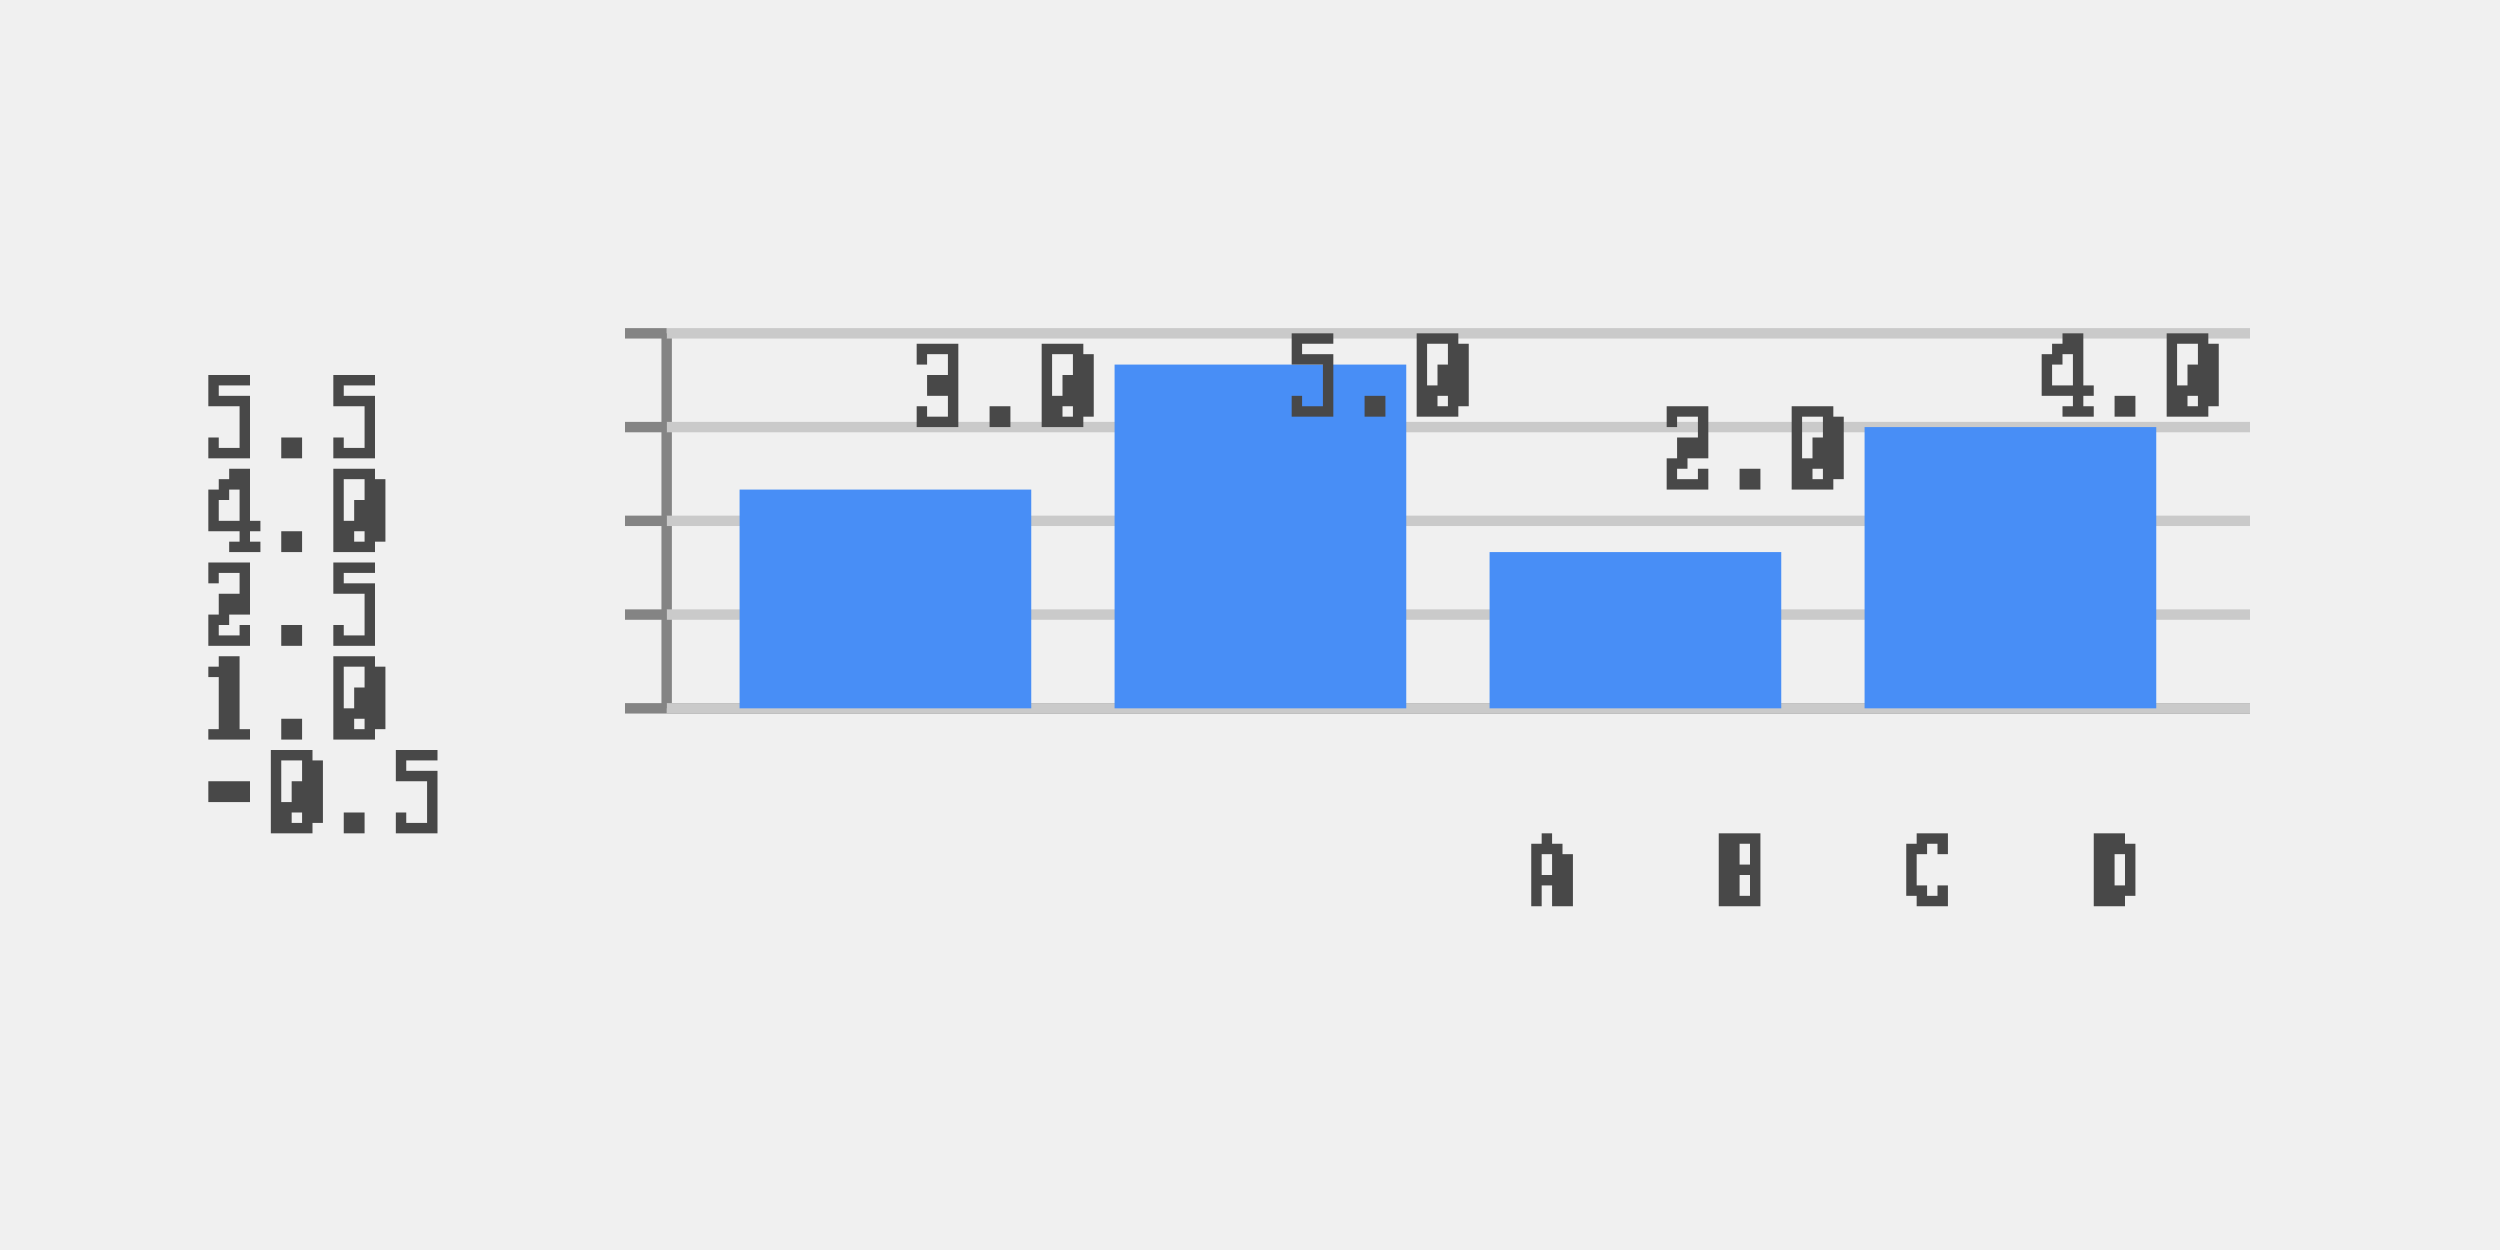
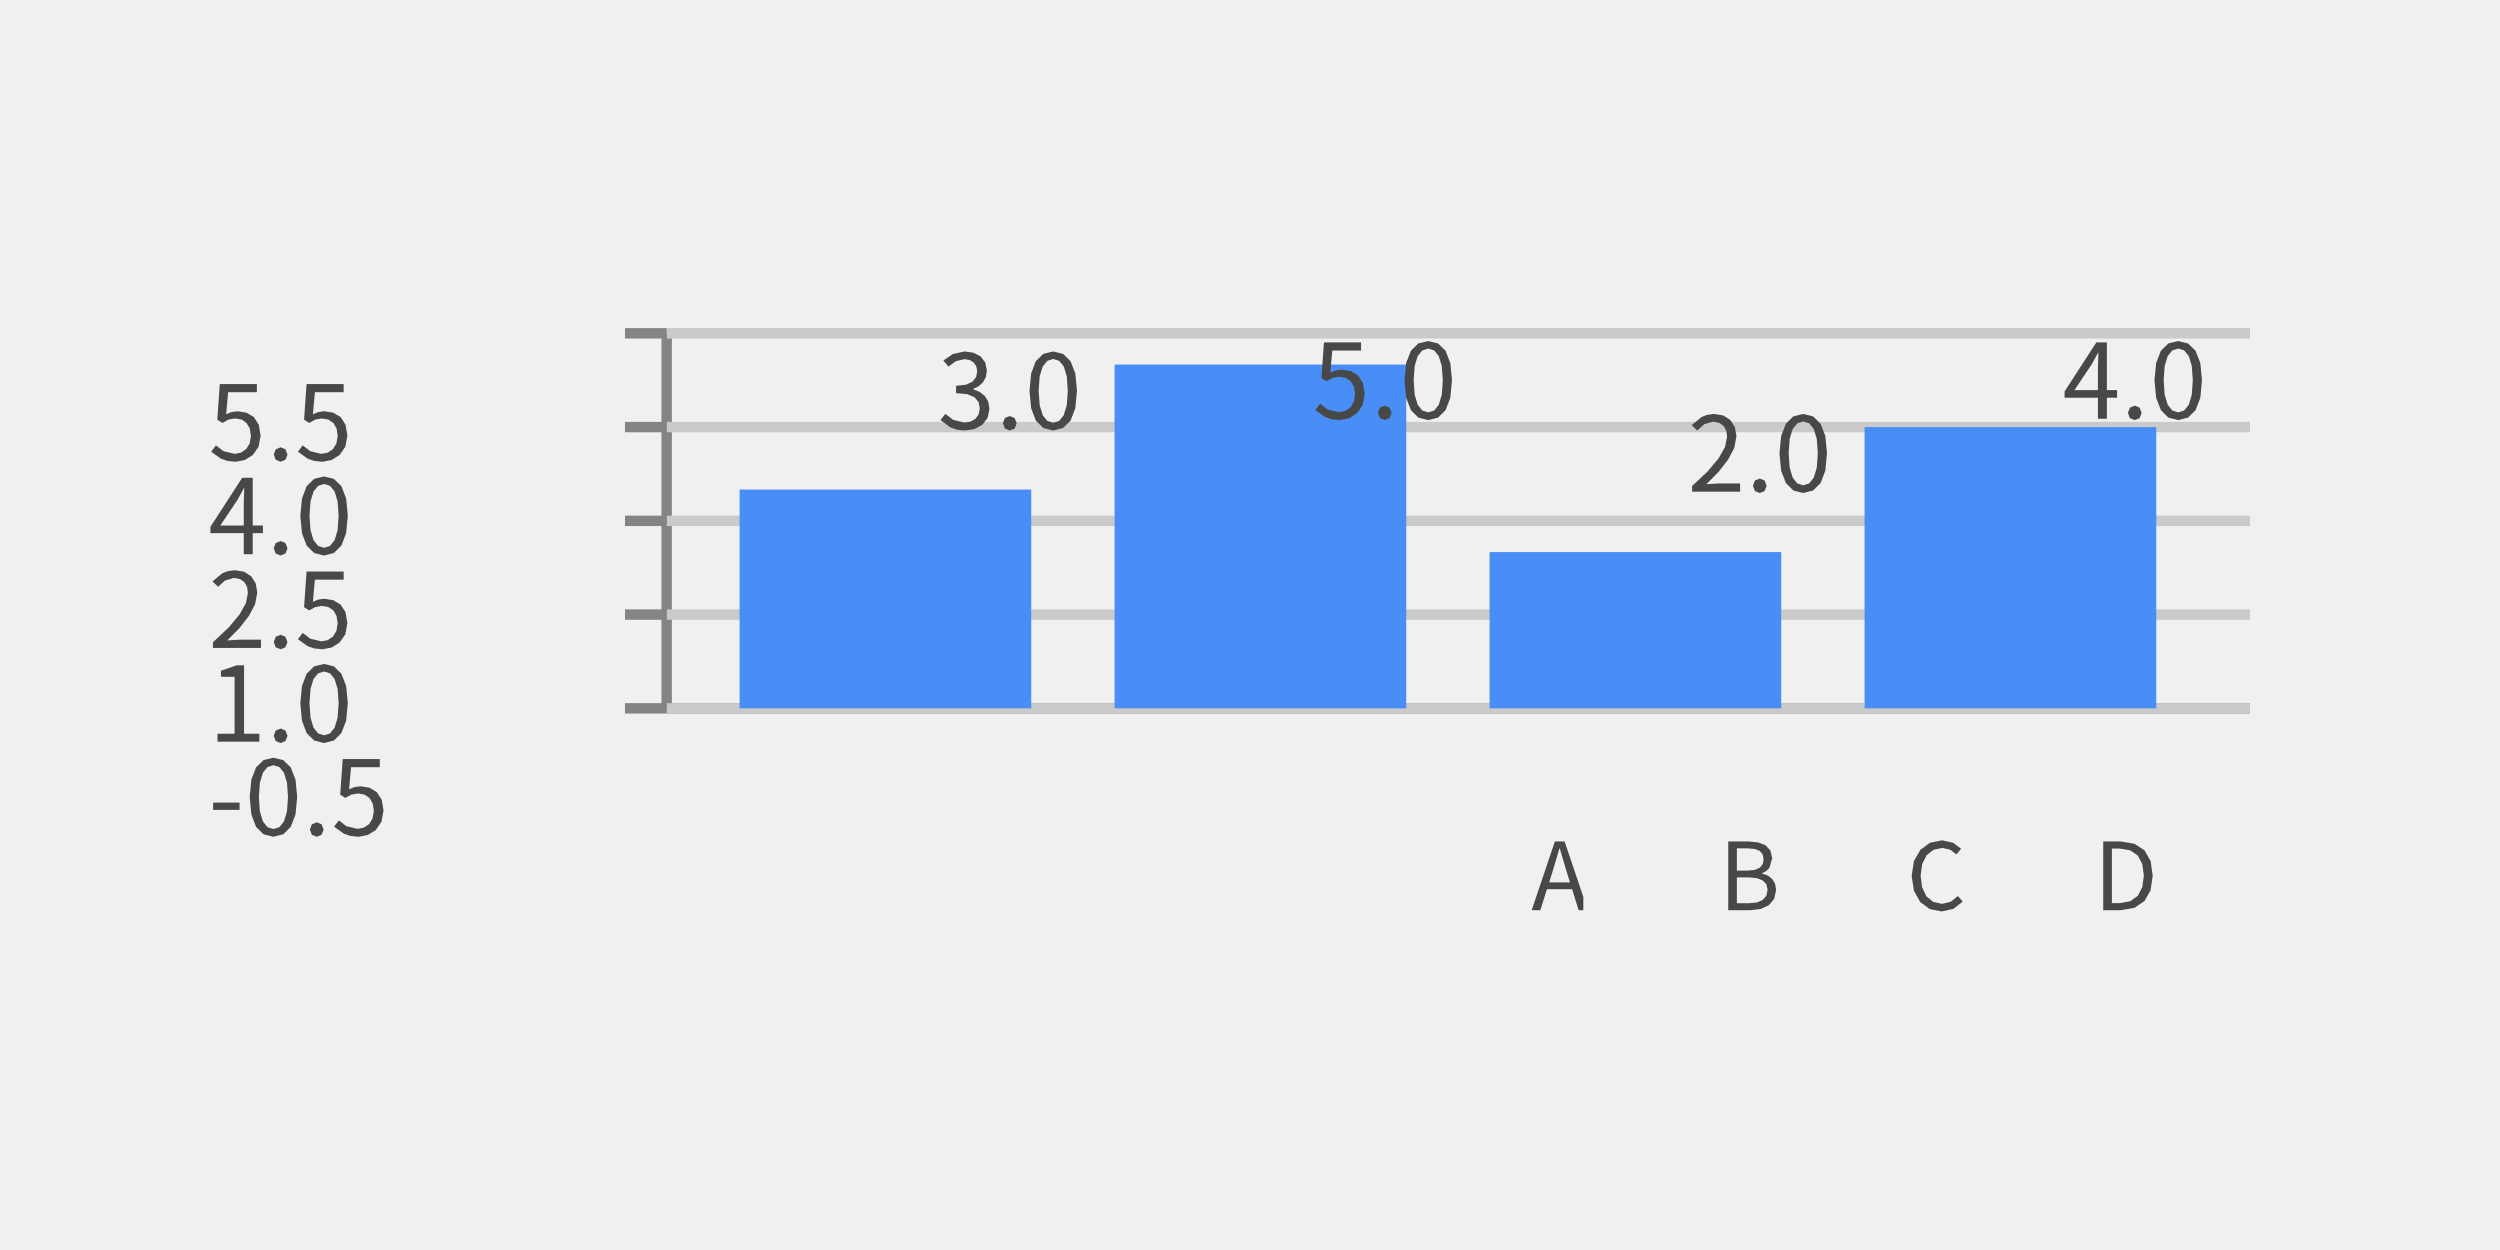
<svg xmlns="http://www.w3.org/2000/svg" width="240" height="120" viewBox="0 0 240 120">
  <rect x="0" y="0" width="240" height="120" fill="rgba(240,240,240,1.00)" />
  <line x1="64" y1="32" x2="64" y2="68" stroke="rgba(132,132,132,1.00)" stroke-width="1" />
  <line x1="64" y1="68" x2="216" y2="68" stroke="rgba(132,132,132,1.00)" stroke-width="1" />
  <line x1="64" y1="68" x2="216" y2="68" stroke="rgba(202,202,202,1.00)" stroke-width="1" />
  <line x1="60" y1="68" x2="64" y2="68" stroke="rgba(132,132,132,1.00)" stroke-width="1" />
-   <path d="M20 75h1v2h-1zM20 75h1v2h-1zM21 75h1v2h-1zM22 75h1v2h-1zM23 75h1v2h-1zM23 75h1v2h-1zM26 72h1v1h-1zM27 72h1v1h-1zM28 72h1v1h-1zM29 72h1v1h-1zM29 72h1v1h-1zM26 73h1v1h-1zM26 73h1v1h-1zM29 73h1v1h-1zM30 73h1v1h-1zM26 74h1v1h-1zM26 74h1v1h-1zM29 74h1v1h-1zM29 74h1v1h-1zM30 74h1v1h-1zM26 75h1v2h-1zM26 75h1v2h-1zM28 75h1v2h-1zM29 75h1v2h-1zM29 75h1v2h-1zM30 75h1v2h-1zM26 77h1v1h-1zM26 77h1v1h-1zM27 77h1v1h-1zM28 77h1v1h-1zM29 77h1v1h-1zM30 77h1v1h-1zM26 78h1v1h-1zM26 78h1v1h-1zM27 78h1v1h-1zM29 78h1v1h-1zM30 78h1v1h-1zM26 79h1v1h-1zM27 79h1v1h-1zM28 79h1v1h-1zM29 79h1v1h-1zM29 79h1v1h-1zM33 78h1v1h-1zM34 78h1v1h-1zM33 79h1v1h-1zM34 79h1v1h-1zM38 72h1v1h-1zM38 72h1v1h-1zM39 72h1v1h-1zM40 72h1v1h-1zM41 72h1v1h-1zM41 72h1v1h-1zM38 73h1v1h-1zM38 73h1v1h-1zM38 74h1v1h-1zM38 74h1v1h-1zM39 74h1v1h-1zM40 74h1v1h-1zM41 74h1v1h-1zM41 75h1v2h-1zM41 75h1v2h-1zM41 77h1v1h-1zM41 77h1v1h-1zM38 78h1v1h-1zM38 78h1v1h-1zM41 78h1v1h-1zM41 78h1v1h-1zM38 79h1v1h-1zM39 79h1v1h-1zM40 79h1v1h-1zM41 79h1v1h-1z" fill="rgba(72,72,72,1.00)" />
+   <path d="M20.46 77.75L23.00 77.75L23.00 77.05L20.46 77.05ZM28.53 76.51L28.37 74.85L27.91 73.67L27.19 72.97L26.25 72.74L25.30 72.97L24.58 73.67L24.13 74.85L23.97 76.51L24.13 78.19L24.58 79.38L25.30 80.09L26.25 80.33L26.25 80.33L27.19 80.09L27.91 79.38L28.37 78.19ZM24.85 76.51L24.95 75.13L25.24 74.18L25.68 73.64L26.25 73.46L26.82 73.64L27.26 74.18L27.55 75.13L27.65 76.51L27.55 77.90L27.26 78.86L26.82 79.41L26.25 79.59L26.25 79.59L25.68 79.41L25.24 78.86L24.95 77.90ZM30.41 78.94L29.94 79.13L29.75 79.64L29.94 80.14L30.41 80.33L30.41 80.33L30.87 80.14L31.07 79.64L30.87 79.13ZM36.82 77.82L36.64 76.77L36.17 76.04L35.47 75.62L34.61 75.48L34.02 75.56L33.51 75.77L33.70 73.65L36.46 73.65L36.46 72.87L32.90 72.87L32.66 76.29L33.15 76.60L33.73 76.28L34.37 76.17L35.00 76.28L35.47 76.61L35.78 77.14L35.89 77.84L35.77 78.56L35.44 79.11L34.94 79.45L34.33 79.57L33.26 79.32L32.53 78.76L32.07 79.36L33.00 80.03L33.64 80.25L34.42 80.33L34.42 80.33L35.31 80.16L36.08 79.68L36.62 78.89Z" fill="rgba(72,72,72,1.00)" fill-rule="nonzero" data-text="1" />
  <line x1="64" y1="59" x2="216" y2="59" stroke="rgba(202,202,202,1.00)" stroke-width="1" />
  <line x1="60" y1="59" x2="64" y2="59" stroke="rgba(132,132,132,1.00)" stroke-width="1" />
-   <path d="M21 63h1v1h-1zM22 63h1v1h-1zM20 64h1v1h-1zM21 64h1v1h-1zM22 64h1v1h-1zM21 65h1v1h-1zM22 65h1v1h-1zM21 66h1v2h-1zM22 66h1v2h-1zM21 68h1v1h-1zM22 68h1v1h-1zM21 69h1v1h-1zM22 69h1v1h-1zM20 70h1v1h-1zM20 70h1v1h-1zM21 70h1v1h-1zM22 70h1v1h-1zM23 70h1v1h-1zM23 70h1v1h-1zM27 69h1v1h-1zM28 69h1v1h-1zM27 70h1v1h-1zM28 70h1v1h-1zM32 63h1v1h-1zM33 63h1v1h-1zM34 63h1v1h-1zM35 63h1v1h-1zM35 63h1v1h-1zM32 64h1v1h-1zM32 64h1v1h-1zM35 64h1v1h-1zM36 64h1v1h-1zM32 65h1v1h-1zM32 65h1v1h-1zM35 65h1v1h-1zM35 65h1v1h-1zM36 65h1v1h-1zM32 66h1v2h-1zM32 66h1v2h-1zM34 66h1v2h-1zM35 66h1v2h-1zM35 66h1v2h-1zM36 66h1v2h-1zM32 68h1v1h-1zM32 68h1v1h-1zM33 68h1v1h-1zM34 68h1v1h-1zM35 68h1v1h-1zM36 68h1v1h-1zM32 69h1v1h-1zM32 69h1v1h-1zM33 69h1v1h-1zM35 69h1v1h-1zM36 69h1v1h-1zM32 70h1v1h-1zM33 70h1v1h-1zM34 70h1v1h-1zM35 70h1v1h-1zM35 70h1v1h-1z" fill="rgba(72,72,72,1.00)" />
+   <path d="M23.43 63.87L22.73 63.87L21.21 64.39L21.21 64.97L22.52 64.97L22.52 70.44L20.88 70.44L20.88 71.20L24.90 71.20L24.90 70.44L23.43 70.44ZM26.94 69.94L26.47 70.13L26.28 70.64L26.47 71.14L26.94 71.33L26.94 71.33L27.40 71.14L27.60 70.64L27.40 70.13ZM33.39 67.51L33.23 65.85L32.77 64.67L32.05 63.97L31.11 63.74L30.16 63.97L29.44 64.67L28.99 65.85L28.83 67.51L28.99 69.19L29.44 70.38L30.16 71.09L31.11 71.33L31.11 71.33L32.05 71.09L32.77 70.38L33.23 69.19ZM29.71 67.51L29.81 66.13L30.10 65.18L30.54 64.64L31.11 64.46L31.68 64.64L32.12 65.18L32.41 66.13L32.51 67.51L32.41 68.90L32.12 69.86L31.68 70.41L31.11 70.59L31.11 70.59L30.54 70.41L30.10 69.86L29.81 68.90Z" fill="rgba(72,72,72,1.00)" fill-rule="nonzero" data-text="1" />
  <line x1="64" y1="50" x2="216" y2="50" stroke="rgba(202,202,202,1.00)" stroke-width="1" />
  <line x1="60" y1="50" x2="64" y2="50" stroke="rgba(132,132,132,1.00)" stroke-width="1" />
-   <path d="M20 54h1v1h-1zM21 54h1v1h-1zM22 54h1v1h-1zM23 54h1v1h-1zM20 55h1v1h-1zM20 55h1v1h-1zM23 55h1v1h-1zM23 55h1v1h-1zM23 56h1v1h-1zM23 56h1v1h-1zM21 57h1v2h-1zM22 57h1v2h-1zM23 57h1v2h-1zM20 59h1v1h-1zM21 59h1v1h-1zM20 60h1v1h-1zM20 60h1v1h-1zM23 60h1v1h-1zM23 60h1v1h-1zM20 61h1v1h-1zM20 61h1v1h-1zM21 61h1v1h-1zM22 61h1v1h-1zM23 61h1v1h-1zM23 61h1v1h-1zM27 60h1v1h-1zM28 60h1v1h-1zM27 61h1v1h-1zM28 61h1v1h-1zM32 54h1v1h-1zM32 54h1v1h-1zM33 54h1v1h-1zM34 54h1v1h-1zM35 54h1v1h-1zM35 54h1v1h-1zM32 55h1v1h-1zM32 55h1v1h-1zM32 56h1v1h-1zM32 56h1v1h-1zM33 56h1v1h-1zM34 56h1v1h-1zM35 56h1v1h-1zM35 57h1v2h-1zM35 57h1v2h-1zM35 59h1v1h-1zM35 59h1v1h-1zM32 60h1v1h-1zM32 60h1v1h-1zM35 60h1v1h-1zM35 60h1v1h-1zM32 61h1v1h-1zM33 61h1v1h-1zM34 61h1v1h-1zM35 61h1v1h-1z" fill="rgba(72,72,72,1.00)" />
+   <path d="M21.82 61.48L23.00 60.28L23.90 59.12L24.49 58.00L24.70 56.89L24.55 56.01L24.12 55.33L23.45 54.89L22.56 54.74L21.91 54.82L21.35 55.03L20.40 55.81L20.93 56.33L21.62 55.72L22.45 55.48L23.04 55.59L23.47 55.89L23.72 56.35L23.80 56.93L23.60 57.92L22.98 59.01L21.94 60.25L20.44 61.66L20.44 62.20L25.05 62.20L25.05 61.41L23.02 61.41ZM26.94 60.94L26.47 61.13L26.28 61.64L26.47 62.14L26.94 62.33L26.94 62.33L27.40 62.14L27.60 61.64L27.40 61.13ZM33.35 59.82L33.17 58.77L32.70 58.04L32.00 57.62L31.14 57.48L30.55 57.56L30.04 57.77L30.23 55.65L32.99 55.65L32.99 54.87L29.43 54.87L29.19 58.29L29.68 58.60L30.26 58.28L30.90 58.17L31.53 58.28L32.01 58.61L32.31 59.14L32.42 59.84L32.30 60.56L31.97 61.11L31.47 61.45L30.86 61.57L29.80 61.32L29.06 60.76L28.60 61.36L29.53 62.03L30.17 62.25L30.95 62.33L30.95 62.33L31.84 62.16L32.61 61.67L33.15 60.89Z" fill="rgba(72,72,72,1.00)" fill-rule="nonzero" data-text="1" />
  <line x1="64" y1="41" x2="216" y2="41" stroke="rgba(202,202,202,1.00)" stroke-width="1" />
  <line x1="60" y1="41" x2="64" y2="41" stroke="rgba(132,132,132,1.00)" stroke-width="1" />
-   <path d="M22 45h1v1h-1zM23 45h1v1h-1zM23 45h1v1h-1zM21 46h1v1h-1zM22 46h1v1h-1zM23 46h1v1h-1zM23 46h1v1h-1zM20 47h1v1h-1zM21 47h1v1h-1zM23 47h1v1h-1zM23 47h1v1h-1zM20 48h1v2h-1zM20 48h1v2h-1zM23 48h1v2h-1zM23 48h1v2h-1zM20 50h1v1h-1zM20 50h1v1h-1zM21 50h1v1h-1zM22 50h1v1h-1zM23 50h1v1h-1zM23 50h1v1h-1zM24 50h1v1h-1zM23 51h1v1h-1zM23 51h1v1h-1zM22 52h1v1h-1zM23 52h1v1h-1zM23 52h1v1h-1zM24 52h1v1h-1zM27 51h1v1h-1zM28 51h1v1h-1zM27 52h1v1h-1zM28 52h1v1h-1zM32 45h1v1h-1zM33 45h1v1h-1zM34 45h1v1h-1zM35 45h1v1h-1zM35 45h1v1h-1zM32 46h1v1h-1zM32 46h1v1h-1zM35 46h1v1h-1zM36 46h1v1h-1zM32 47h1v1h-1zM32 47h1v1h-1zM35 47h1v1h-1zM35 47h1v1h-1zM36 47h1v1h-1zM32 48h1v2h-1zM32 48h1v2h-1zM34 48h1v2h-1zM35 48h1v2h-1zM35 48h1v2h-1zM36 48h1v2h-1zM32 50h1v1h-1zM32 50h1v1h-1zM33 50h1v1h-1zM34 50h1v1h-1zM35 50h1v1h-1zM36 50h1v1h-1zM32 51h1v1h-1zM32 51h1v1h-1zM33 51h1v1h-1zM35 51h1v1h-1zM36 51h1v1h-1zM32 52h1v1h-1zM33 52h1v1h-1zM34 52h1v1h-1zM35 52h1v1h-1zM35 52h1v1h-1z" fill="rgba(72,72,72,1.00)" />
+   <path d="M25.24 50.45L24.26 50.45L24.26 45.87L23.25 45.87L20.20 50.58L20.20 51.18L23.40 51.18L23.40 53.20L24.26 53.20L24.26 51.18L25.24 51.18ZM23.45 46.87L23.40 48.20L23.40 50.45L21.15 50.45L22.82 47.95L23.41 46.87ZM26.94 51.94L26.47 52.13L26.28 52.64L26.47 53.14L26.94 53.33L26.94 53.33L27.40 53.14L27.60 52.64L27.40 52.13ZM33.39 49.51L33.23 47.85L32.77 46.67L32.05 45.97L31.11 45.74L30.16 45.97L29.44 46.67L28.99 47.85L28.83 49.51L28.99 51.19L29.44 52.38L30.16 53.09L31.11 53.33L31.11 53.33L32.05 53.09L32.77 52.38L33.23 51.19ZM29.71 49.51L29.81 48.13L30.10 47.18L30.54 46.64L31.11 46.46L31.68 46.64L32.12 47.18L32.41 48.13L32.51 49.51L32.41 50.90L32.12 51.86L31.68 52.41L31.11 52.59L31.11 52.59L30.54 52.41L30.10 51.86L29.81 50.90Z" fill="rgba(72,72,72,1.00)" fill-rule="nonzero" data-text="1" />
  <line x1="64" y1="32" x2="216" y2="32" stroke="rgba(202,202,202,1.00)" stroke-width="1" />
  <line x1="60" y1="32" x2="64" y2="32" stroke="rgba(132,132,132,1.00)" stroke-width="1" />
-   <path d="M20 36h1v1h-1zM20 36h1v1h-1zM21 36h1v1h-1zM22 36h1v1h-1zM23 36h1v1h-1zM23 36h1v1h-1zM20 37h1v1h-1zM20 37h1v1h-1zM20 38h1v1h-1zM20 38h1v1h-1zM21 38h1v1h-1zM22 38h1v1h-1zM23 38h1v1h-1zM23 39h1v2h-1zM23 39h1v2h-1zM23 41h1v1h-1zM23 41h1v1h-1zM20 42h1v1h-1zM20 42h1v1h-1zM23 42h1v1h-1zM23 42h1v1h-1zM20 43h1v1h-1zM21 43h1v1h-1zM22 43h1v1h-1zM23 43h1v1h-1zM27 42h1v1h-1zM28 42h1v1h-1zM27 43h1v1h-1zM28 43h1v1h-1zM32 36h1v1h-1zM32 36h1v1h-1zM33 36h1v1h-1zM34 36h1v1h-1zM35 36h1v1h-1zM35 36h1v1h-1zM32 37h1v1h-1zM32 37h1v1h-1zM32 38h1v1h-1zM32 38h1v1h-1zM33 38h1v1h-1zM34 38h1v1h-1zM35 38h1v1h-1zM35 39h1v2h-1zM35 39h1v2h-1zM35 41h1v1h-1zM35 41h1v1h-1zM32 42h1v1h-1zM32 42h1v1h-1zM35 42h1v1h-1zM35 42h1v1h-1zM32 43h1v1h-1zM33 43h1v1h-1zM34 43h1v1h-1zM35 43h1v1h-1z" fill="rgba(72,72,72,1.00)" />
+   <path d="M25.02 41.82L24.84 40.77L24.37 40.04L23.67 39.62L22.81 39.48L22.22 39.56L21.71 39.77L21.90 37.65L24.66 37.65L24.66 36.87L21.10 36.87L20.86 40.29L21.35 40.60L21.93 40.28L22.57 40.17L23.20 40.28L23.67 40.61L23.98 41.14L24.09 41.84L23.97 42.56L23.64 43.11L23.14 43.45L22.53 43.57L21.47 43.32L20.73 42.76L20.27 43.36L21.20 44.03L21.84 44.25L22.62 44.33L22.62 44.33L23.51 44.16L24.28 43.67L24.82 42.89ZM26.94 42.94L26.47 43.13L26.28 43.64L26.47 44.14L26.94 44.33L26.94 44.33L27.40 44.14L27.60 43.64L27.40 43.13ZM33.35 41.82L33.17 40.77L32.70 40.04L32.00 39.62L31.14 39.48L30.55 39.56L30.04 39.77L30.23 37.65L32.99 37.65L32.99 36.87L29.43 36.87L29.19 40.29L29.68 40.60L30.26 40.28L30.90 40.17L31.53 40.28L32.01 40.61L32.31 41.14L32.42 41.84L32.30 42.56L31.97 43.11L31.47 43.45L30.86 43.57L29.80 43.32L29.06 42.76L28.60 43.36L29.53 44.03L30.17 44.25L30.95 44.33L30.95 44.33L31.84 44.16L32.61 43.67L33.15 42.89Z" fill="rgba(72,72,72,1.00)" fill-rule="nonzero" data-text="1" />
  <rect x="71" y="47" width="28" height="21" fill="rgba(72,142,246,1.00)" />
-   <path d="M88 33h1v1h-1zM89 33h1v1h-1zM90 33h1v1h-1zM91 33h1v1h-1zM88 34h1v1h-1zM88 34h1v1h-1zM91 34h1v1h-1zM91 34h1v1h-1zM91 35h1v1h-1zM91 35h1v1h-1zM89 36h1v2h-1zM90 36h1v2h-1zM91 36h1v2h-1zM91 38h1v1h-1zM91 38h1v1h-1zM88 39h1v1h-1zM88 39h1v1h-1zM91 39h1v1h-1zM91 39h1v1h-1zM88 40h1v1h-1zM89 40h1v1h-1zM90 40h1v1h-1zM91 40h1v1h-1zM95 39h1v1h-1zM96 39h1v1h-1zM95 40h1v1h-1zM96 40h1v1h-1zM100 33h1v1h-1zM101 33h1v1h-1zM102 33h1v1h-1zM103 33h1v1h-1zM103 33h1v1h-1zM100 34h1v1h-1zM100 34h1v1h-1zM103 34h1v1h-1zM104 34h1v1h-1zM100 35h1v1h-1zM100 35h1v1h-1zM103 35h1v1h-1zM103 35h1v1h-1zM104 35h1v1h-1zM100 36h1v2h-1zM100 36h1v2h-1zM102 36h1v2h-1zM103 36h1v2h-1zM103 36h1v2h-1zM104 36h1v2h-1zM100 38h1v1h-1zM100 38h1v1h-1zM101 38h1v1h-1zM102 38h1v1h-1zM103 38h1v1h-1zM104 38h1v1h-1zM100 39h1v1h-1zM100 39h1v1h-1zM101 39h1v1h-1zM103 39h1v1h-1zM104 39h1v1h-1zM100 40h1v1h-1zM101 40h1v1h-1zM102 40h1v1h-1zM103 40h1v1h-1zM103 40h1v1h-1z" fill="rgba(72,72,72,1.00)" />
-   <path d="M148 80h1v1h-1zM148 80h1v1h-1zM147 81h1v1h-1zM148 81h1v1h-1zM148 81h1v1h-1zM149 81h1v1h-1zM147 82h1v1h-1zM147 82h1v1h-1zM149 82h1v1h-1zM150 82h1v1h-1zM147 83h1v1h-1zM147 83h1v1h-1zM149 83h1v1h-1zM150 83h1v1h-1zM147 84h1v1h-1zM147 84h1v1h-1zM148 84h1v1h-1zM148 84h1v1h-1zM149 84h1v1h-1zM150 84h1v1h-1zM147 85h1v1h-1zM147 85h1v1h-1zM149 85h1v1h-1zM150 85h1v1h-1zM147 86h1v1h-1zM147 86h1v1h-1zM149 86h1v1h-1zM150 86h1v1h-1z" fill="rgba(72,72,72,1.00)" />
+   <path d="M94.99 39.24L94.87 38.55L94.54 38.01L94.04 37.62L93.44 37.38L93.44 37.33L93.97 37.07L94.38 36.68L94.65 36.18L94.74 35.57L94.58 34.79L94.14 34.22L93.46 33.86L92.60 33.74L91.47 33.99L90.56 34.61L91.05 35.19L91.75 34.68L92.57 34.48L93.09 34.56L93.48 34.80L93.72 35.16L93.81 35.64L93.71 36.19L93.36 36.64L92.74 36.93L91.78 37.04L91.78 37.74L92.85 37.84L93.56 38.14L93.94 38.60L94.06 39.21L93.95 39.78L93.64 40.21L93.17 40.48L92.57 40.57L91.51 40.31L90.76 39.73L90.29 40.32L91.21 41.02L91.85 41.25L92.63 41.33L92.63 41.33L93.55 41.19L94.30 40.78L94.81 40.12ZM96.94 39.94L96.47 40.13L96.28 40.64L96.47 41.14L96.94 41.33L96.94 41.33L97.41 41.14L97.60 40.64L97.41 40.13ZM103.39 37.51L103.23 35.85L102.77 34.67L102.05 33.97L101.11 33.74L100.16 33.97L99.44 34.67L98.99 35.85L98.83 37.51L98.99 39.19L99.44 40.38L100.16 41.09L101.11 41.33L101.11 41.33L102.05 41.09L102.77 40.38L103.23 39.19ZM99.71 37.51L99.81 36.13L100.10 35.18L100.54 34.64L101.11 34.46L101.68 34.64L102.12 35.18L102.41 36.13L102.51 37.51L102.41 38.90L102.12 39.86L101.68 40.41L101.11 40.59L101.11 40.59L100.54 40.41L100.10 39.86L99.81 38.90Z" fill="rgba(72,72,72,1.00)" fill-rule="nonzero" data-text="1" />
+   <path d="M151.55 87.38L152.00 87.38L152.00 86.10L150.20 80.78L149.27 80.78L147.04 87.38L147.87 87.38L148.51 85.36L150.92 85.36ZM150.40 83.69L150.72 84.71L148.72 84.71L149.04 83.69L149.70 81.46L149.74 81.46Z" fill="rgba(72,72,72,1.00)" fill-rule="nonzero" data-text="1" />
  <rect x="107" y="35" width="28" height="33" fill="rgba(72,142,246,1.00)" />
-   <path d="M124 32h1v1h-1zM124 32h1v1h-1zM125 32h1v1h-1zM126 32h1v1h-1zM127 32h1v1h-1zM127 32h1v1h-1zM124 33h1v1h-1zM124 33h1v1h-1zM124 34h1v1h-1zM124 34h1v1h-1zM125 34h1v1h-1zM126 34h1v1h-1zM127 34h1v1h-1zM127 35h1v2h-1zM127 35h1v2h-1zM127 37h1v1h-1zM127 37h1v1h-1zM124 38h1v1h-1zM124 38h1v1h-1zM127 38h1v1h-1zM127 38h1v1h-1zM124 39h1v1h-1zM125 39h1v1h-1zM126 39h1v1h-1zM127 39h1v1h-1zM131 38h1v1h-1zM132 38h1v1h-1zM131 39h1v1h-1zM132 39h1v1h-1zM136 32h1v1h-1zM137 32h1v1h-1zM138 32h1v1h-1zM139 32h1v1h-1zM139 32h1v1h-1zM136 33h1v1h-1zM136 33h1v1h-1zM139 33h1v1h-1zM140 33h1v1h-1zM136 34h1v1h-1zM136 34h1v1h-1zM139 34h1v1h-1zM139 34h1v1h-1zM140 34h1v1h-1zM136 35h1v2h-1zM136 35h1v2h-1zM138 35h1v2h-1zM139 35h1v2h-1zM139 35h1v2h-1zM140 35h1v2h-1zM136 37h1v1h-1zM136 37h1v1h-1zM137 37h1v1h-1zM138 37h1v1h-1zM139 37h1v1h-1zM140 37h1v1h-1zM136 38h1v1h-1zM136 38h1v1h-1zM137 38h1v1h-1zM139 38h1v1h-1zM140 38h1v1h-1zM136 39h1v1h-1zM137 39h1v1h-1zM138 39h1v1h-1zM139 39h1v1h-1zM139 39h1v1h-1z" fill="rgba(72,72,72,1.00)" />
-   <path d="M165 80h1v1h-1zM165 80h1v1h-1zM166 80h1v1h-1zM166 80h1v1h-1zM167 80h1v1h-1zM168 80h1v1h-1zM165 81h1v1h-1zM166 81h1v1h-1zM168 81h1v1h-1zM168 81h1v1h-1zM165 82h1v1h-1zM166 82h1v1h-1zM168 82h1v1h-1zM168 82h1v1h-1zM165 83h1v1h-1zM166 83h1v1h-1zM166 83h1v1h-1zM167 83h1v1h-1zM168 83h1v1h-1zM165 84h1v1h-1zM166 84h1v1h-1zM168 84h1v1h-1zM168 84h1v1h-1zM165 85h1v1h-1zM166 85h1v1h-1zM168 85h1v1h-1zM168 85h1v1h-1zM165 86h1v1h-1zM165 86h1v1h-1zM166 86h1v1h-1zM166 86h1v1h-1zM167 86h1v1h-1zM168 86h1v1h-1z" fill="rgba(72,72,72,1.00)" />
+   <path d="M131.02 37.82L130.84 36.77L130.37 36.04L129.67 35.62L128.81 35.48L128.22 35.56L127.71 35.77L127.90 33.65L130.66 33.65L130.66 32.87L127.10 32.87L126.86 36.29L127.35 36.60L127.93 36.28L128.57 36.17L129.20 36.28L129.68 36.61L129.98 37.14L130.09 37.84L129.97 38.56L129.64 39.11L129.14 39.45L128.53 39.57L127.46 39.32L126.73 38.76L126.27 39.36L127.20 40.03L127.84 40.25L128.62 40.33L128.62 40.33L129.51 40.16L130.28 39.67L130.82 38.89ZM132.94 38.94L132.47 39.13L132.28 39.64L132.47 40.14L132.94 40.33L132.94 40.33L133.40 40.14L133.60 39.64L133.40 39.13ZM139.39 36.51L139.23 34.85L138.77 33.67L138.05 32.97L137.11 32.74L136.16 32.97L135.45 33.67L134.99 34.85L134.83 36.51L134.99 38.19L135.45 39.38L136.16 40.09L137.11 40.33L137.11 40.33L138.05 40.09L138.77 39.38L139.23 38.19ZM135.71 36.51L135.81 35.13L136.10 34.18L136.54 33.64L137.11 33.46L137.68 33.64L138.12 34.18L138.41 35.13L138.51 36.51L138.41 37.90L138.12 38.86L137.68 39.41L137.11 39.59L137.11 39.59L136.54 39.41L136.10 38.86L135.81 37.90Z" fill="rgba(72,72,72,1.00)" fill-rule="nonzero" data-text="1" />
+   <path d="M170.32 86.29L170.51 85.44L170.41 84.84L170.13 84.38L169.71 84.05L169.17 83.87L169.17 83.82L169.58 83.61L169.88 83.28L170.13 82.39L169.96 81.65L169.50 81.15L168.78 80.87L167.86 80.78L165.91 80.78L165.91 87.38L168.01 87.38L169.02 87.26L169.81 86.90ZM168.92 81.68L169.21 82.01L169.31 82.50L169.22 82.96L168.94 83.30L168.45 83.51L167.72 83.58L166.74 83.58L166.74 81.44L167.75 81.44L168.43 81.50ZM169.22 84.52L169.57 84.89L169.69 85.42L169.57 86.00L169.21 86.40L168.65 86.64L167.89 86.71L166.74 86.71L166.74 84.23L167.89 84.23L168.66 84.30Z" fill="rgba(72,72,72,1.00)" fill-rule="nonzero" data-text="1" />
  <rect x="143" y="53" width="28" height="15" fill="rgba(72,142,246,1.00)" />
-   <path d="M160 39h1v1h-1zM161 39h1v1h-1zM162 39h1v1h-1zM163 39h1v1h-1zM160 40h1v1h-1zM160 40h1v1h-1zM163 40h1v1h-1zM163 40h1v1h-1zM163 41h1v1h-1zM163 41h1v1h-1zM161 42h1v2h-1zM162 42h1v2h-1zM163 42h1v2h-1zM160 44h1v1h-1zM161 44h1v1h-1zM160 45h1v1h-1zM160 45h1v1h-1zM163 45h1v1h-1zM163 45h1v1h-1zM160 46h1v1h-1zM160 46h1v1h-1zM161 46h1v1h-1zM162 46h1v1h-1zM163 46h1v1h-1zM163 46h1v1h-1zM167 45h1v1h-1zM168 45h1v1h-1zM167 46h1v1h-1zM168 46h1v1h-1zM172 39h1v1h-1zM173 39h1v1h-1zM174 39h1v1h-1zM175 39h1v1h-1zM175 39h1v1h-1zM172 40h1v1h-1zM172 40h1v1h-1zM175 40h1v1h-1zM176 40h1v1h-1zM172 41h1v1h-1zM172 41h1v1h-1zM175 41h1v1h-1zM175 41h1v1h-1zM176 41h1v1h-1zM172 42h1v2h-1zM172 42h1v2h-1zM174 42h1v2h-1zM175 42h1v2h-1zM175 42h1v2h-1zM176 42h1v2h-1zM172 44h1v1h-1zM172 44h1v1h-1zM173 44h1v1h-1zM174 44h1v1h-1zM175 44h1v1h-1zM176 44h1v1h-1zM172 45h1v1h-1zM172 45h1v1h-1zM173 45h1v1h-1zM175 45h1v1h-1zM176 45h1v1h-1zM172 46h1v1h-1zM173 46h1v1h-1zM174 46h1v1h-1zM175 46h1v1h-1zM175 46h1v1h-1z" fill="rgba(72,72,72,1.00)" />
-   <path d="M184 80h1v1h-1zM184 80h1v1h-1zM185 80h1v1h-1zM186 80h1v1h-1zM183 81h1v1h-1zM184 81h1v1h-1zM186 81h1v1h-1zM186 81h1v1h-1zM183 82h1v1h-1zM183 82h1v1h-1zM183 83h1v1h-1zM183 83h1v1h-1zM183 84h1v1h-1zM183 84h1v1h-1zM183 85h1v1h-1zM184 85h1v1h-1zM186 85h1v1h-1zM186 85h1v1h-1zM184 86h1v1h-1zM184 86h1v1h-1zM185 86h1v1h-1zM186 86h1v1h-1z" fill="rgba(72,72,72,1.00)" />
+   <path d="M163.82 46.48L165.00 45.28L165.90 44.12L166.49 43.00L166.70 41.89L166.55 41.01L166.12 40.33L165.45 39.89L164.56 39.74L163.91 39.82L163.35 40.03L162.40 40.81L162.93 41.33L163.62 40.72L164.45 40.48L165.04 40.59L165.47 40.89L165.72 41.35L165.80 41.93L165.60 42.92L164.98 44.01L163.94 45.25L162.44 46.66L162.44 47.20L167.05 47.20L167.05 46.41L165.02 46.41ZM168.94 45.94L168.47 46.13L168.28 46.64L168.47 47.14L168.94 47.33L168.94 47.33L169.40 47.14L169.60 46.64L169.40 46.13ZM175.39 43.51L175.23 41.85L174.77 40.67L174.05 39.97L173.11 39.74L172.16 39.97L171.45 40.67L170.99 41.85L170.83 43.51L170.99 45.19L171.45 46.38L172.16 47.09L173.11 47.33L173.11 47.33L174.05 47.09L174.77 46.38L175.23 45.19ZM171.71 43.51L171.81 42.13L172.10 41.18L172.54 40.64L173.11 40.46L173.68 40.64L174.12 41.18L174.41 42.13L174.51 43.51L174.41 44.90L174.12 45.86L173.68 46.41L173.11 46.59L173.11 46.59L172.54 46.41L172.10 45.86L171.81 44.90Z" fill="rgba(72,72,72,1.00)" fill-rule="nonzero" data-text="1" />
+   <path d="M187.27 86.57L186.43 86.77L185.58 86.58L184.93 86.04L184.52 85.18L184.38 84.06L184.53 82.95L184.95 82.11L185.61 81.58L186.46 81.40L187.21 81.57L187.81 82.02L188.26 81.48L187.51 80.91L186.45 80.67L185.28 80.90L184.36 81.58L183.74 82.65L183.52 84.09L183.74 85.52L184.34 86.59L185.25 87.27L186.39 87.50L186.39 87.50L187.53 87.25L188.42 86.55L187.96 86.02Z" fill="rgba(72,72,72,1.00)" fill-rule="nonzero" data-text="1" />
  <rect x="179" y="41" width="28" height="27" fill="rgba(72,142,246,1.00)" />
-   <path d="M198 32h1v1h-1zM199 32h1v1h-1zM199 32h1v1h-1zM197 33h1v1h-1zM198 33h1v1h-1zM199 33h1v1h-1zM199 33h1v1h-1zM196 34h1v1h-1zM197 34h1v1h-1zM199 34h1v1h-1zM199 34h1v1h-1zM196 35h1v2h-1zM196 35h1v2h-1zM199 35h1v2h-1zM199 35h1v2h-1zM196 37h1v1h-1zM196 37h1v1h-1zM197 37h1v1h-1zM198 37h1v1h-1zM199 37h1v1h-1zM199 37h1v1h-1zM200 37h1v1h-1zM199 38h1v1h-1zM199 38h1v1h-1zM198 39h1v1h-1zM199 39h1v1h-1zM199 39h1v1h-1zM200 39h1v1h-1zM203 38h1v1h-1zM204 38h1v1h-1zM203 39h1v1h-1zM204 39h1v1h-1zM208 32h1v1h-1zM209 32h1v1h-1zM210 32h1v1h-1zM211 32h1v1h-1zM211 32h1v1h-1zM208 33h1v1h-1zM208 33h1v1h-1zM211 33h1v1h-1zM212 33h1v1h-1zM208 34h1v1h-1zM208 34h1v1h-1zM211 34h1v1h-1zM211 34h1v1h-1zM212 34h1v1h-1zM208 35h1v2h-1zM208 35h1v2h-1zM210 35h1v2h-1zM211 35h1v2h-1zM211 35h1v2h-1zM212 35h1v2h-1zM208 37h1v1h-1zM208 37h1v1h-1zM209 37h1v1h-1zM210 37h1v1h-1zM211 37h1v1h-1zM212 37h1v1h-1zM208 38h1v1h-1zM208 38h1v1h-1zM209 38h1v1h-1zM211 38h1v1h-1zM212 38h1v1h-1zM208 39h1v1h-1zM209 39h1v1h-1zM210 39h1v1h-1zM211 39h1v1h-1zM211 39h1v1h-1z" fill="rgba(72,72,72,1.00)" />
-   <path d="M201 80h1v1h-1zM201 80h1v1h-1zM202 80h1v1h-1zM202 80h1v1h-1zM203 80h1v1h-1zM201 81h1v1h-1zM202 81h1v1h-1zM203 81h1v1h-1zM204 81h1v1h-1zM201 82h1v1h-1zM202 82h1v1h-1zM204 82h1v1h-1zM204 82h1v1h-1zM201 83h1v1h-1zM202 83h1v1h-1zM204 83h1v1h-1zM204 83h1v1h-1zM201 84h1v1h-1zM202 84h1v1h-1zM204 84h1v1h-1zM204 84h1v1h-1zM201 85h1v1h-1zM202 85h1v1h-1zM203 85h1v1h-1zM204 85h1v1h-1zM201 86h1v1h-1zM201 86h1v1h-1zM202 86h1v1h-1zM202 86h1v1h-1zM203 86h1v1h-1z" fill="rgba(72,72,72,1.00)" />
+   <path d="M203.24 37.45L202.26 37.45L202.26 32.87L201.25 32.87L198.20 37.58L198.20 38.18L201.40 38.18L201.40 40.20L202.26 40.20L202.26 38.18L203.24 38.18ZM201.45 33.87L201.40 35.20L201.40 37.45L199.15 37.45L200.82 34.95L201.41 33.87ZM204.94 38.94L204.47 39.13L204.28 39.64L204.47 40.14L204.94 40.33L204.94 40.33L205.40 40.14L205.60 39.64L205.40 39.13ZM211.39 36.51L211.23 34.85L210.77 33.67L210.05 32.97L209.11 32.74L208.16 32.97L207.45 33.67L206.99 34.85L206.83 36.51L206.99 38.19L207.45 39.38L208.16 40.09L209.11 40.33L209.11 40.33L210.05 40.09L210.77 39.38L211.23 38.19ZM207.71 36.51L207.81 35.13L208.10 34.18L208.54 33.64L209.11 33.46L209.68 33.64L210.12 34.18L210.41 35.13L210.51 36.51L210.41 37.90L210.12 38.86L209.68 39.41L209.11 39.59L209.11 39.59L208.54 39.41L208.10 38.86L207.81 37.90Z" fill="rgba(72,72,72,1.00)" fill-rule="nonzero" data-text="1" />
+   <path d="M206.46 85.46L206.66 84.06L206.46 82.66L205.87 81.63L204.90 81.00L203.56 80.78L201.91 80.78L201.91 87.38L203.59 87.38L204.91 87.15L205.87 86.50ZM205.23 82.13L205.66 82.95L205.81 84.06L205.66 85.17L205.23 86.00L204.50 86.52L203.48 86.70L202.74 86.70L202.74 81.46L203.48 81.46L204.50 81.63Z" fill="rgba(72,72,72,1.00)" fill-rule="nonzero" data-text="1" />
</svg>
